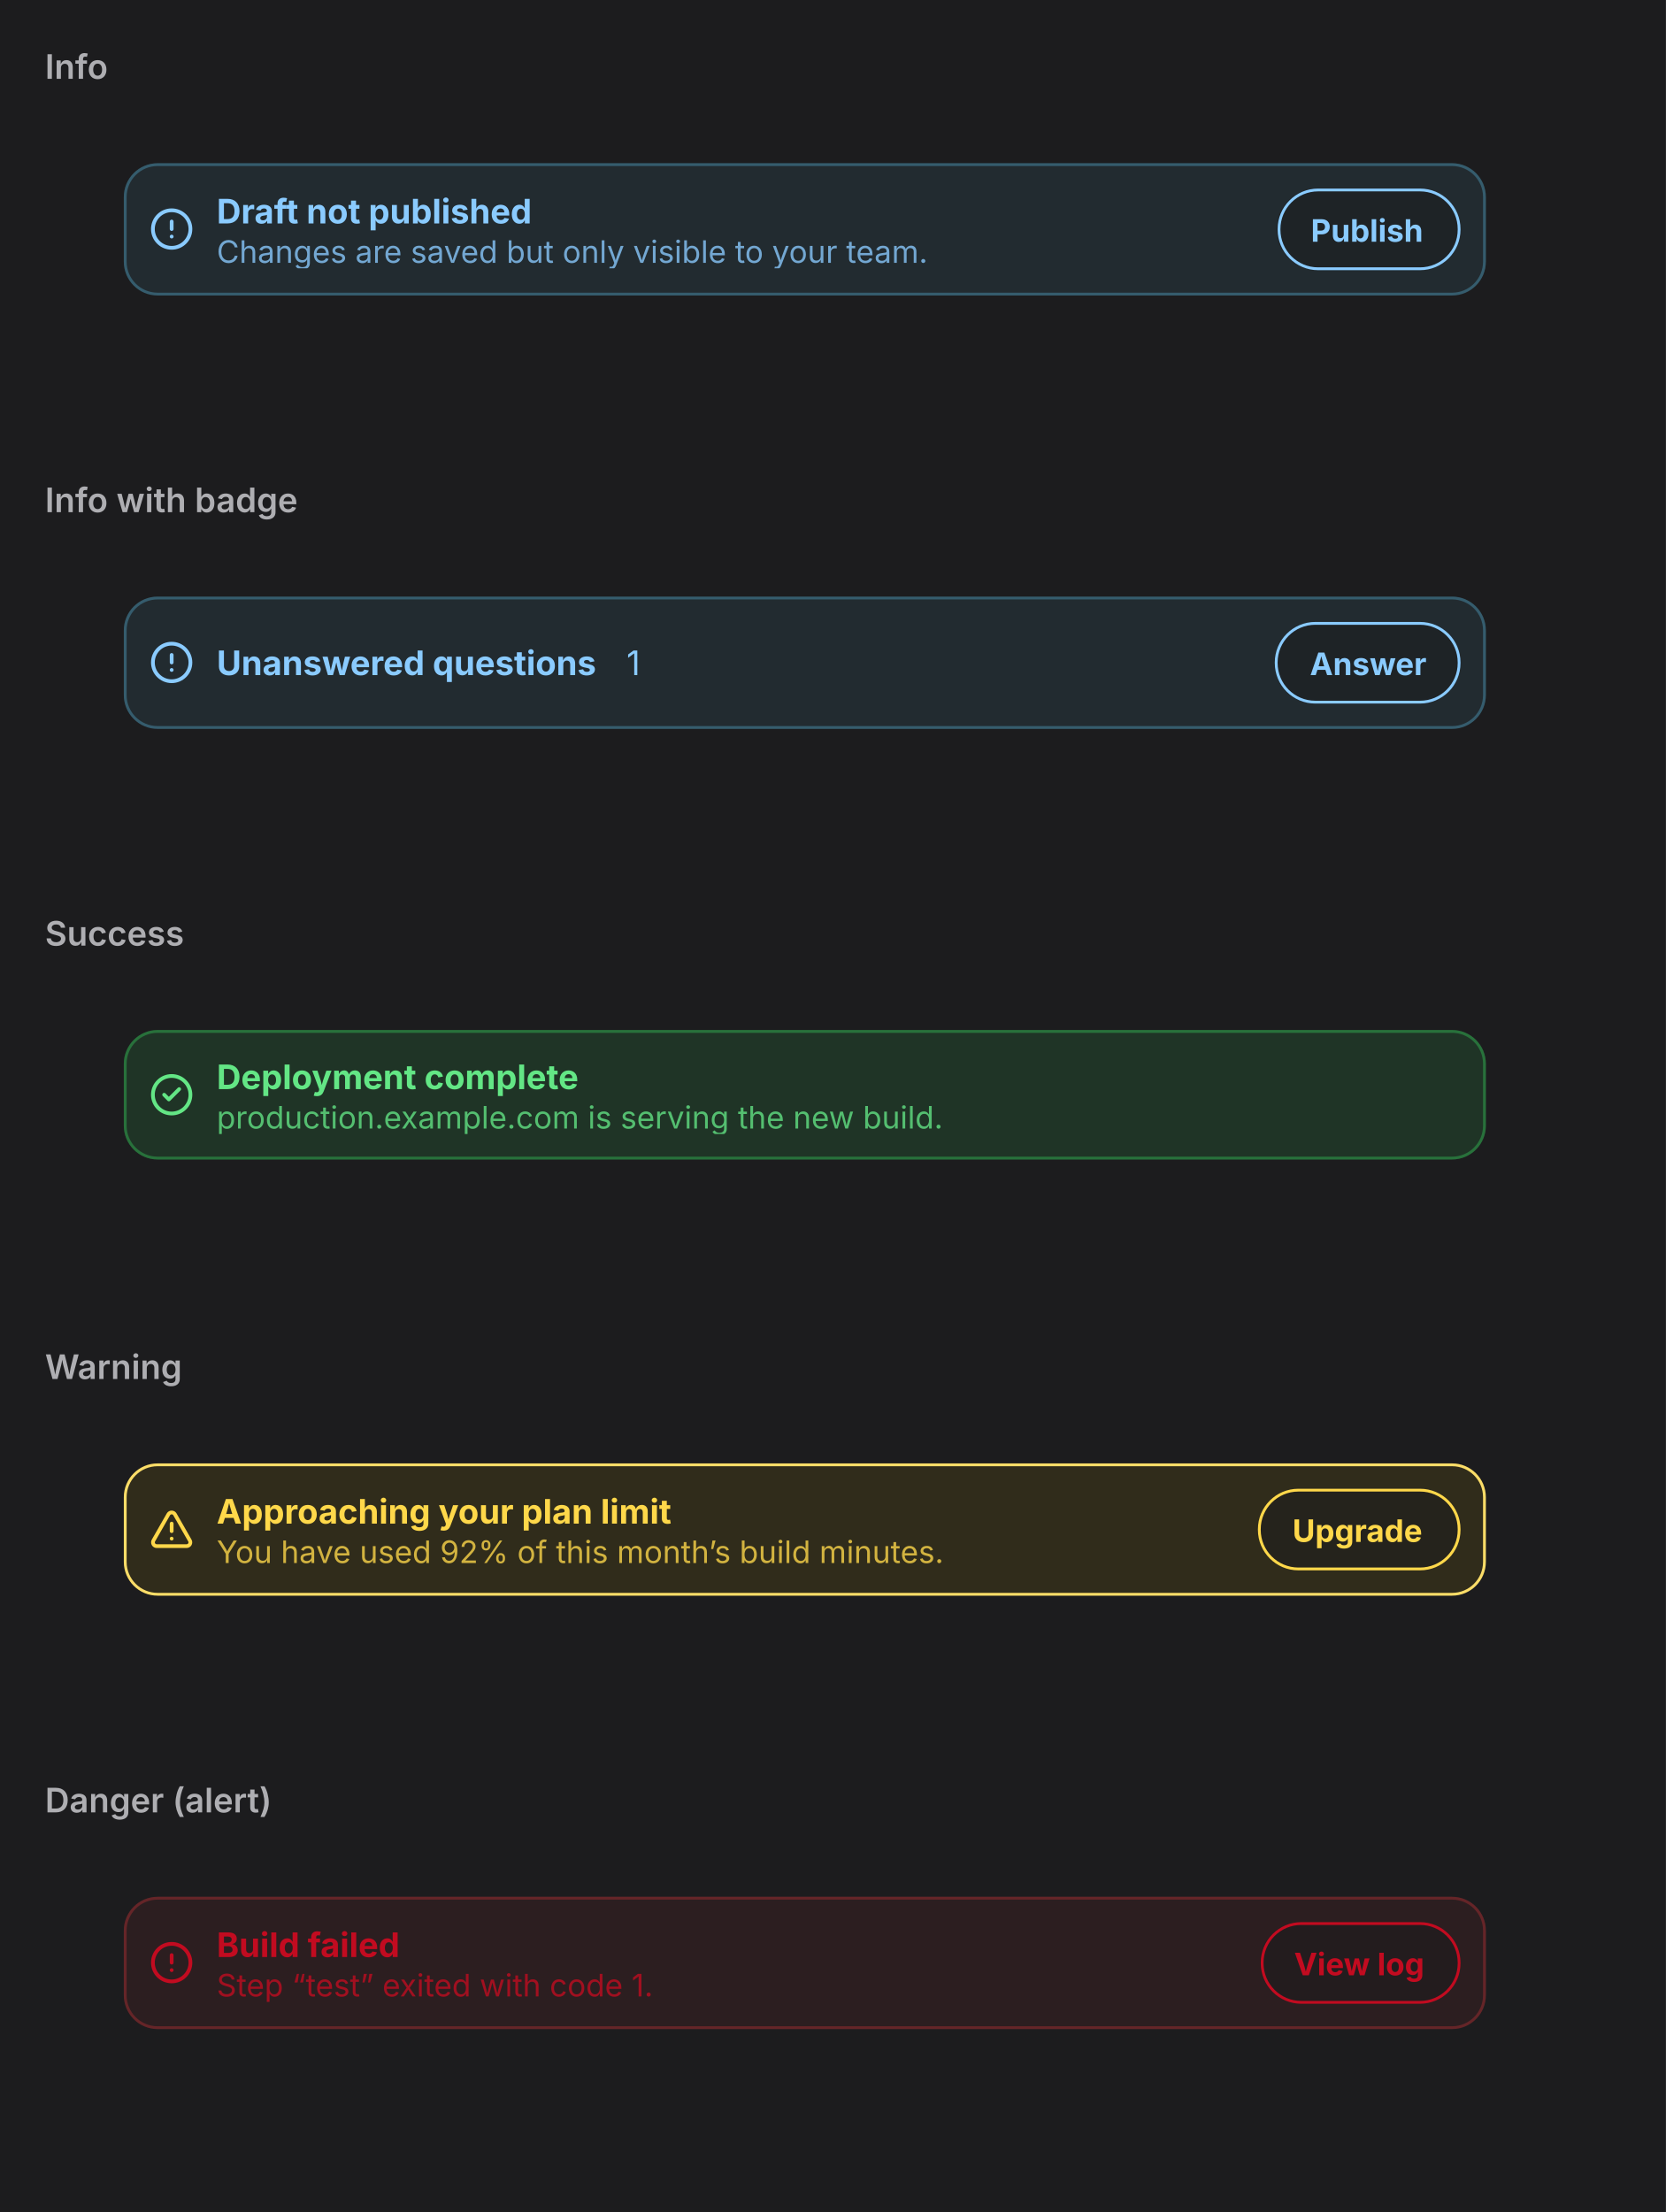
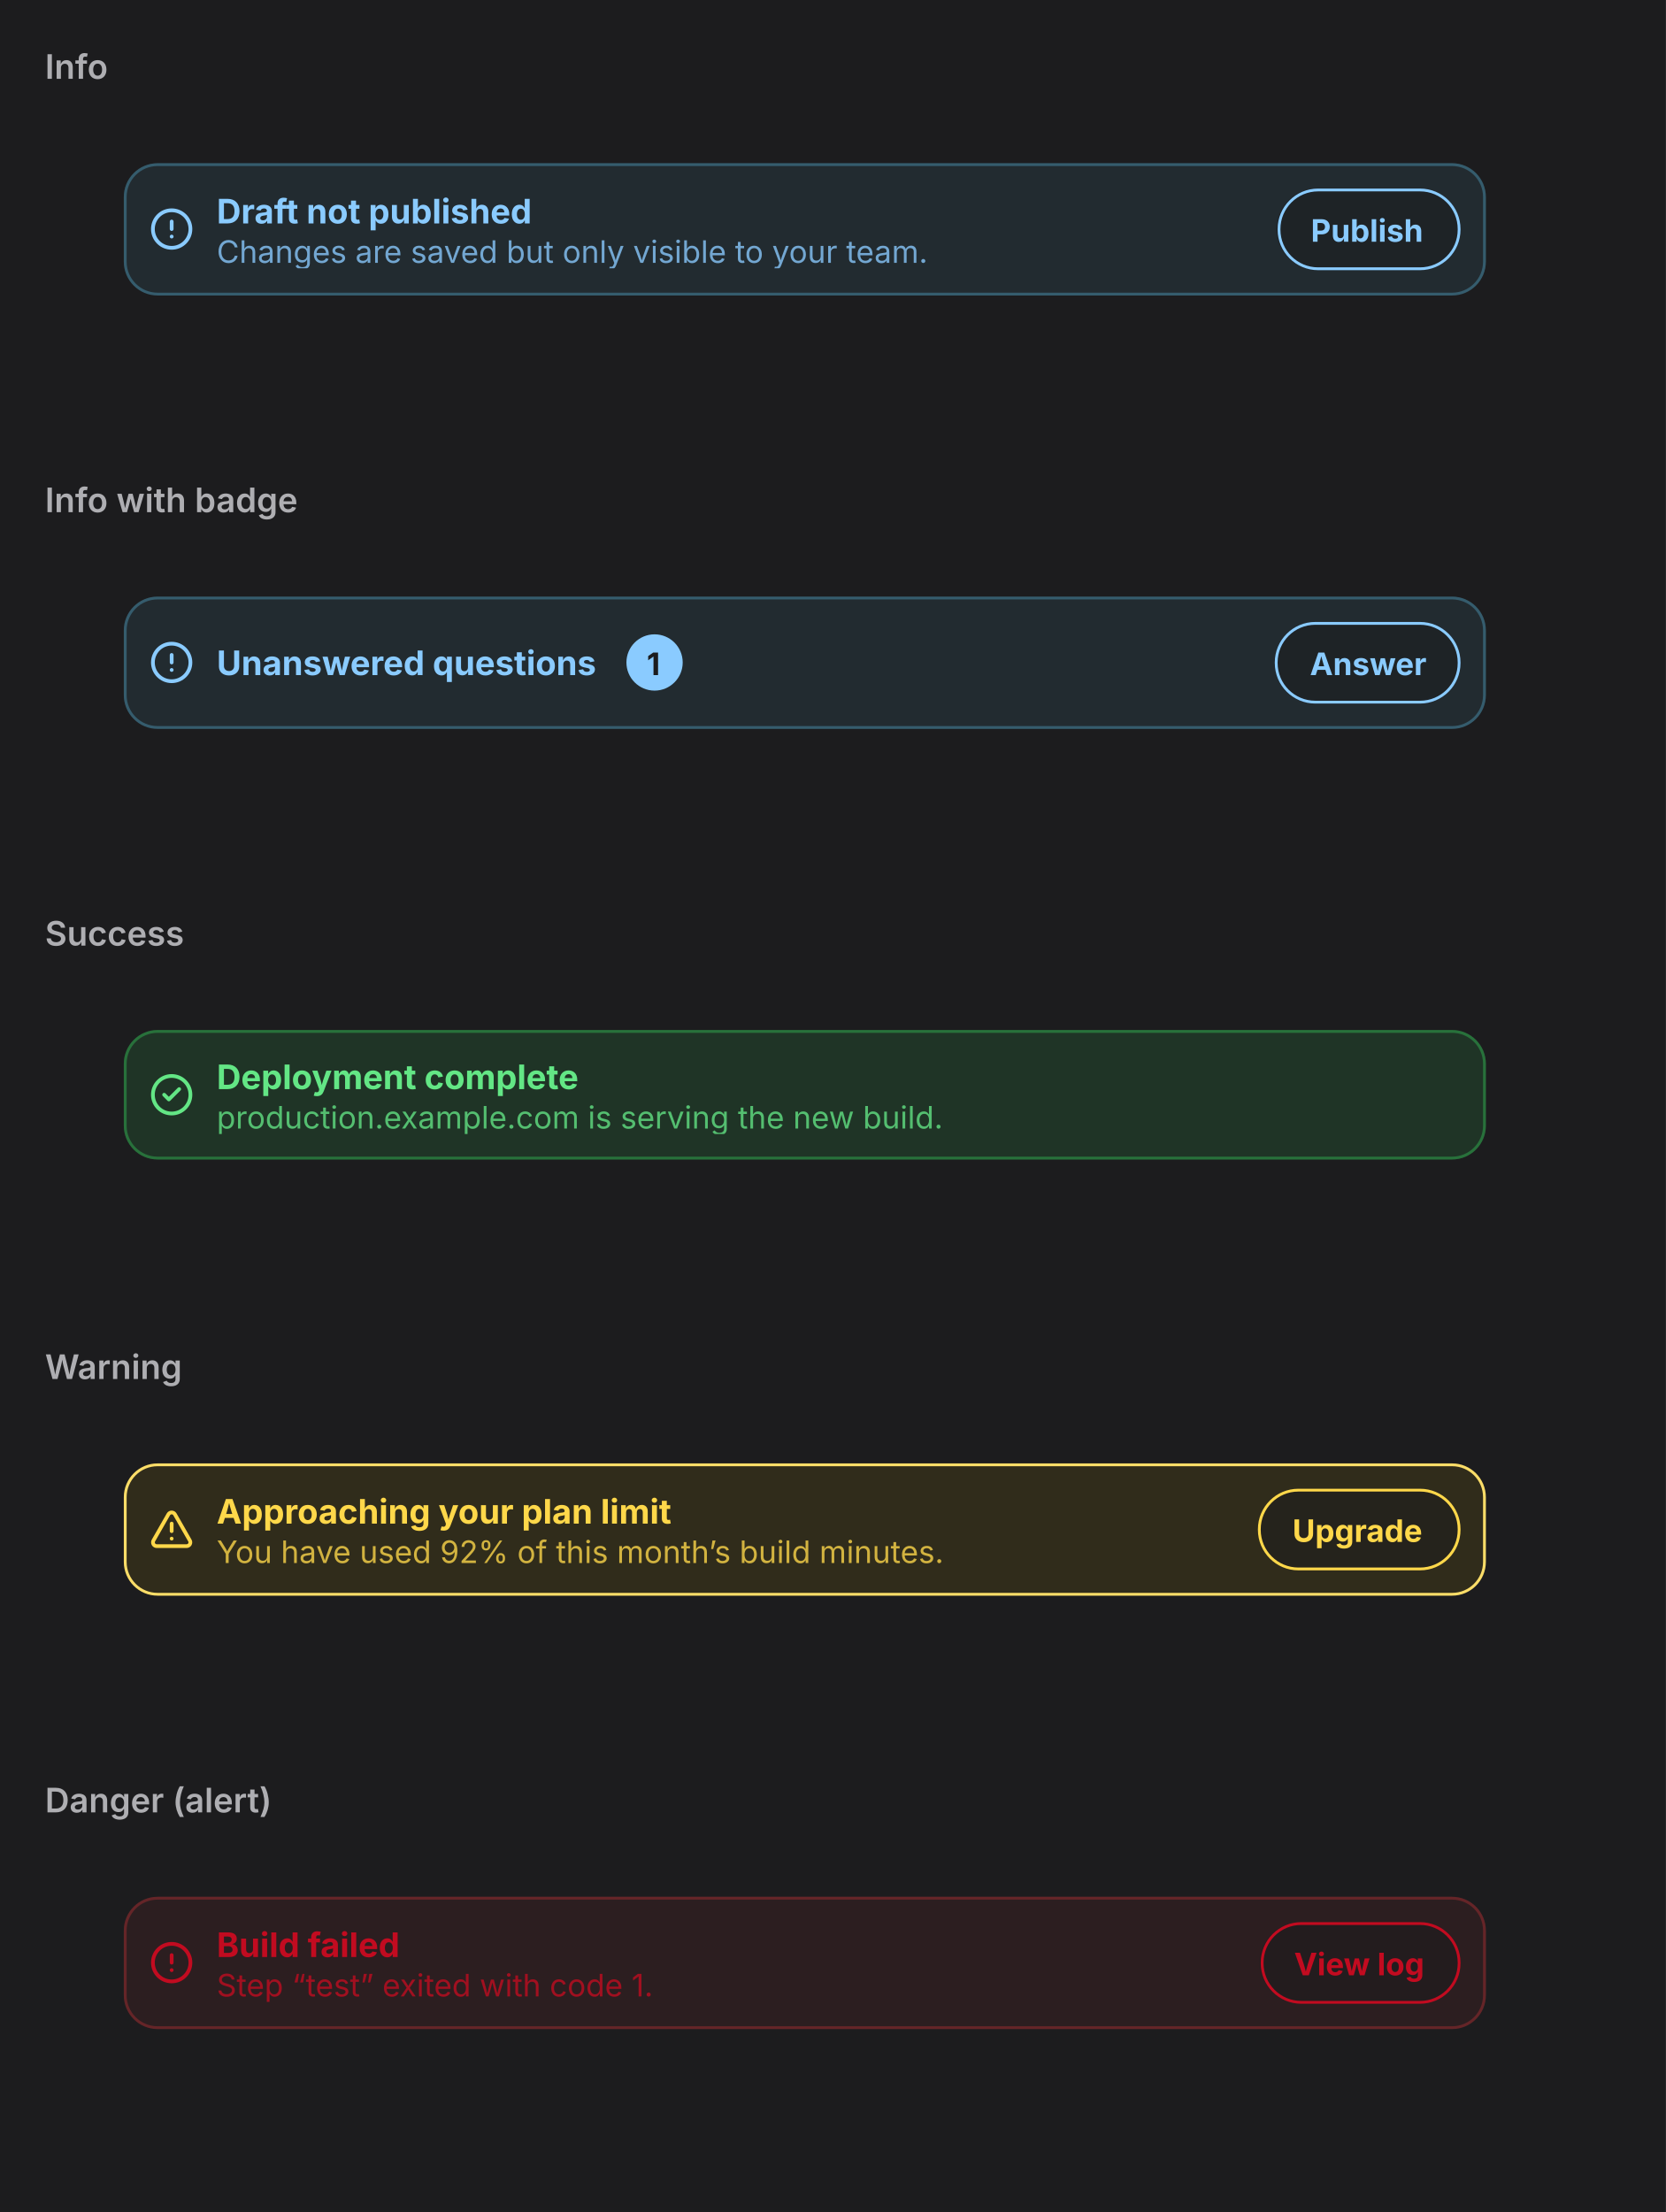
<svg xmlns="http://www.w3.org/2000/svg" viewBox="0 0 592 786" width="592" height="786">
  <defs>
    <clipPath id="cp0">
      <rect x="16" y="38" width="560" height="116" />
    </clipPath>
    <clipPath id="cp1">
      <rect x="16" y="192" width="560" height="116" />
    </clipPath>
    <clipPath id="cp2">
      <rect x="16" y="346" width="560" height="116" />
    </clipPath>
    <clipPath id="cp3">
      <rect x="16" y="500" width="560" height="116" />
    </clipPath>
    <clipPath id="cp4">
      <rect x="16" y="654" width="560" height="116" />
    </clipPath>
    <clipPath id="ct5">
      <rect x="16" y="16" width="560" height="22" />
    </clipPath>
    <clipPath id="irc6">
      <rect x="16" y="38" width="560" height="116" rx="0" />
    </clipPath>
    <clipPath id="ct8">
      <rect x="16" y="170" width="560" height="22" />
    </clipPath>
    <clipPath id="irc9">
      <rect x="16" y="192" width="560" height="116" rx="0" />
    </clipPath>
    <clipPath id="ct11">
      <rect x="16" y="324" width="560" height="22" />
    </clipPath>
    <clipPath id="irc12">
      <rect x="16" y="346" width="560" height="116" rx="0" />
    </clipPath>
    <clipPath id="ct14">
      <rect x="16" y="478" width="560" height="22" />
    </clipPath>
    <clipPath id="irc15">
      <rect x="16" y="500" width="560" height="116" rx="0" />
    </clipPath>
    <clipPath id="ct17">
      <rect x="16" y="632" width="560" height="22" />
    </clipPath>
    <clipPath id="irc18">
      <rect x="16" y="654" width="560" height="116" rx="0" />
    </clipPath>
  </defs>
  <rect x="0" y="0" width="592" height="786" rx="0" fill="rgb(28,28,30)" />
  <text x="16" y="28" font-family="system-ui, &quot;-apple-system&quot;, sans-serif" font-size="12" font-weight="600" fill="rgb(174,174,178)">Info</text>
  <g clip-path="url(#cp0)">
    <g clip-path="url(#irc6)">
      <clipPath id="svgimg7vclip">
        <rect x="16" y="38" width="560" height="116" />
      </clipPath>
      <g clip-path="url(#svgimg7vclip)">
        <g transform="translate(16 38)">
          <defs>
            <clipPath id="svgimg7cp0">
              <rect x="37" y="35" width="16" height="16.4" />
            </clipPath>
            <clipPath id="svgimg7ct2">
              <rect x="61" y="29.4" width="116.7" height="15" />
            </clipPath>
            <clipPath id="svgimg7cp3">
              <rect x="61" y="44.4" width="368.6" height="13" />
            </clipPath>
            <clipPath id="svgimg7ct4">
              <rect x="61" y="44.4" width="368.6" height="13" />
            </clipPath>
            <clipPath id="svgimg7ct5">
              <rect x="437.6" y="29" width="65.4" height="28.8" />
            </clipPath>
          </defs>
          <rect x="28" y="20" width="484" height="46.8" rx="12" fill="rgb(34,43,48)" />
          <rect x="28.5" y="20.5" width="483" height="46" rx="11.5" fill="none" stroke="rgb(53,92,109)" stroke-width="1" />
          <g clip-path="url(#svgimg7cp0)">
            <g color="rgb(138, 203, 255)">
              <clipPath id="svgimg7svgic1">
                <rect x="37" y="35.4" width="16" height="16" />
              </clipPath>
              <g clip-path="url(#svgimg7svgic1)">
                <g transform="translate(37 35.39)scale(.66667)">
                  <circle cx="12" cy="12" r="10" style="marker:none;vector-effect:none;color-interpolation:srgb" fill="none" stroke="rgb(138, 203, 255)" stroke-width="2px" stroke-dasharray="none" stroke-linecap="round" stroke-linejoin="round" stroke-opacity="1" fill-opacity="1" opacity="1" />
                  <line x1="12" x2="12" y1="8" y2="12" style="marker:none;vector-effect:none;color-interpolation:srgb" fill="none" stroke="rgb(138, 203, 255)" stroke-width="2px" stroke-dasharray="none" stroke-linecap="round" stroke-linejoin="round" stroke-opacity="1" fill-opacity="1" opacity="1" />
                  <line x1="12" x2="12.01" y1="16" y2="16" style="marker:none;vector-effect:none;color-interpolation:srgb" fill="none" stroke="rgb(138, 203, 255)" stroke-width="2px" stroke-dasharray="none" stroke-linecap="round" stroke-linejoin="round" stroke-opacity="1" fill-opacity="1" opacity="1" />
                </g>
              </g>
            </g>
          </g>
          <text x="61" y="41.39" font-family="system-ui, &quot;-apple-system&quot;, sans-serif" font-size="12" font-weight="700" fill="rgb(138,203,255)">Draft not published</text>
          <g opacity="0.78" clip-path="url(#svgimg7cp3)" style="isolation:isolate">
            <g clip-path="url(#svgimg7ct4)">
              <text x="61" y="55.39" font-family="system-ui, &quot;-apple-system&quot;, sans-serif" font-size="11" fill="rgb(138,203,255)">Changes are saved but only visible to your team.</text>
            </g>
          </g>
          <rect x="437.6" y="29" width="65.4" height="28.8" rx="14.4" fill="rgba(28,28,30,0.52)" />
          <rect x="438.5" y="29.5" width="64" height="28" rx="13.9" fill="none" stroke="rgb(138,203,255)" stroke-width="1" />
          <text x="449.83" y="47.89" font-family="system-ui, &quot;-apple-system&quot;, sans-serif" font-size="11" font-weight="650" fill="rgb(138,203,255)">Publish</text>
        </g>
      </g>
    </g>
  </g>
  <text x="16" y="182" font-family="system-ui, &quot;-apple-system&quot;, sans-serif" font-size="12" font-weight="600" fill="rgb(174,174,178)">Info with badge</text>
  <g clip-path="url(#cp1)">
    <g clip-path="url(#irc9)">
      <clipPath id="svgimg10vclip">
        <rect x="16" y="192" width="560" height="116" />
      </clipPath>
      <g clip-path="url(#svgimg10vclip)">
        <g transform="translate(16 192)">
          <defs>
            <clipPath id="svgimg10cp0">
              <rect x="37" y="35" width="16" height="16.4" />
            </clipPath>
            <clipPath id="svgimg10ct2">
              <rect x="61" y="35.9" width="137.6" height="15" />
            </clipPath>
            <clipPath id="svgimg10ct3">
-               <rect x="206.6" y="35.9" width="5.6" height="15" />
+               <rect x="206.6" y="33.4" width="20" height="20" />
            </clipPath>
            <clipPath id="svgimg10ct4">
              <rect x="437.3" y="29" width="65.7" height="28.8" />
            </clipPath>
          </defs>
          <rect x="28" y="20" width="484" height="46.8" rx="12" fill="rgb(34,43,48)" />
          <rect x="28.5" y="20.5" width="483" height="46" rx="11.5" fill="none" stroke="rgb(53,92,109)" stroke-width="1" />
          <g clip-path="url(#svgimg10cp0)">
            <g color="rgb(138, 203, 255)">
              <clipPath id="svgimg10svgic1">
                <rect x="37" y="35.4" width="16" height="16" />
              </clipPath>
              <g clip-path="url(#svgimg10svgic1)">
                <g transform="translate(37 35.39)scale(.66667)">
                  <circle cx="12" cy="12" r="10" style="marker:none;vector-effect:none;color-interpolation:srgb" fill="none" stroke="rgb(138, 203, 255)" stroke-width="2px" stroke-dasharray="none" stroke-linecap="round" stroke-linejoin="round" stroke-opacity="1" fill-opacity="1" opacity="1" />
                  <line x1="12" x2="12" y1="8" y2="12" style="marker:none;vector-effect:none;color-interpolation:srgb" fill="none" stroke="rgb(138, 203, 255)" stroke-width="2px" stroke-dasharray="none" stroke-linecap="round" stroke-linejoin="round" stroke-opacity="1" fill-opacity="1" opacity="1" />
                  <line x1="12" x2="12.01" y1="16" y2="16" style="marker:none;vector-effect:none;color-interpolation:srgb" fill="none" stroke="rgb(138, 203, 255)" stroke-width="2px" stroke-dasharray="none" stroke-linecap="round" stroke-linejoin="round" stroke-opacity="1" fill-opacity="1" opacity="1" />
                </g>
              </g>
            </g>
          </g>
          <text x="61" y="47.89" font-family="system-ui, &quot;-apple-system&quot;, sans-serif" font-size="12" font-weight="700" fill="rgb(138,203,255)">Unanswered questions</text>
-           <text x="206.64" y="47.89" font-family="system-ui, &quot;-apple-system&quot;, sans-serif" font-size="12" fill="rgb(138,203,255)">1</text>
+           <rect x="206.6" y="33.4" width="20" height="20" rx="10" fill="rgb(138,203,255)" />
+           <rect x="207.5" y="33.5" width="19" height="19" rx="9.5" fill="none" stroke="rgba(0,0,0,0)" stroke-width="1" />
+           <text x="213.83" y="47.89" font-family="system-ui, &quot;-apple-system&quot;, sans-serif" font-size="11" font-weight="650" fill="rgb(28,28,30)">1</text>
          <rect x="437.3" y="29" width="65.7" height="28.8" rx="14.4" fill="rgba(28,28,30,0.52)" />
          <rect x="437.5" y="29.5" width="65" height="28" rx="13.9" fill="none" stroke="rgb(138,203,255)" stroke-width="1" />
          <text x="449.47" y="47.89" font-family="system-ui, &quot;-apple-system&quot;, sans-serif" font-size="11" font-weight="650" fill="rgb(138,203,255)">Answer</text>
        </g>
      </g>
    </g>
  </g>
  <text x="16" y="336" font-family="system-ui, &quot;-apple-system&quot;, sans-serif" font-size="12" font-weight="600" fill="rgb(174,174,178)">Success</text>
  <g clip-path="url(#cp2)">
    <g clip-path="url(#irc12)">
      <clipPath id="svgimg13vclip">
        <rect x="16" y="346" width="560" height="116" />
      </clipPath>
      <g clip-path="url(#svgimg13vclip)">
        <g transform="translate(16 346)">
          <defs>
            <clipPath id="svgimg13cp0">
              <rect x="37" y="35" width="16" height="16" />
            </clipPath>
            <clipPath id="svgimg13ct2">
              <rect x="61" y="29" width="132.1" height="15" />
            </clipPath>
            <clipPath id="svgimg13cp3">
              <rect x="61" y="44" width="434" height="13" />
            </clipPath>
            <clipPath id="svgimg13ct4">
              <rect x="61" y="44" width="434" height="13" />
            </clipPath>
          </defs>
          <rect x="28" y="20" width="484" height="46" rx="12" fill="rgb(31,52,38)" />
          <rect x="28.5" y="20.5" width="483" height="45" rx="11.5" fill="none" stroke="rgb(40,113,59)" stroke-width="1" />
          <g clip-path="url(#svgimg13cp0)">
            <g color="rgb(99, 230, 133)">
              <clipPath id="svgimg13svgic1">
                <rect x="37" y="35" width="16" height="16" />
              </clipPath>
              <g clip-path="url(#svgimg13svgic1)">
                <g transform="translate(37 35)scale(.66667)">
                  <circle cx="12" cy="12" r="10" style="marker:none;vector-effect:none;color-interpolation:srgb" fill="none" stroke="rgb(99, 230, 133)" stroke-width="2px" stroke-dasharray="none" stroke-linecap="round" stroke-linejoin="round" stroke-opacity="1" fill-opacity="1" opacity="1" />
                  <path d="m16 9-5.5 5.5L8 12" style="marker:none;vector-effect:none;color-interpolation:srgb" fill="none" stroke="rgb(99, 230, 133)" stroke-width="2px" stroke-dasharray="none" stroke-linecap="round" stroke-linejoin="round" stroke-opacity="1" fill-opacity="1" opacity="1" />
                </g>
              </g>
            </g>
          </g>
          <text x="61" y="41" font-family="system-ui, &quot;-apple-system&quot;, sans-serif" font-size="12" font-weight="700" fill="rgb(99,230,133)">Deployment complete</text>
          <g opacity="0.78" clip-path="url(#svgimg13cp3)" style="isolation:isolate">
            <g clip-path="url(#svgimg13ct4)">
              <text x="61" y="55" font-family="system-ui, &quot;-apple-system&quot;, sans-serif" font-size="11" fill="rgb(99,230,133)">production.example.com is serving the new build.</text>
            </g>
          </g>
        </g>
      </g>
    </g>
  </g>
  <text x="16" y="490" font-family="system-ui, &quot;-apple-system&quot;, sans-serif" font-size="12" font-weight="600" fill="rgb(174,174,178)">Warning</text>
  <g clip-path="url(#cp3)">
    <g clip-path="url(#irc15)">
      <clipPath id="svgimg16vclip">
        <rect x="16" y="500" width="560" height="116" />
      </clipPath>
      <g clip-path="url(#svgimg16vclip)">
        <g transform="translate(16 500)">
          <defs>
            <clipPath id="svgimg16cp0">
              <rect x="37" y="35" width="16" height="16.4" />
            </clipPath>
            <clipPath id="svgimg16ct2">
              <rect x="61" y="29.4" width="166.1" height="15" />
            </clipPath>
            <clipPath id="svgimg16cp3">
              <rect x="61" y="44.4" width="362.1" height="13" />
            </clipPath>
            <clipPath id="svgimg16ct4">
              <rect x="61" y="44.4" width="362.1" height="13" />
            </clipPath>
            <clipPath id="svgimg16ct5">
              <rect x="431.1" y="29" width="71.9" height="28.8" />
            </clipPath>
          </defs>
          <rect x="28" y="20" width="484" height="46.8" rx="12" fill="rgb(48,44,27)" />
          <rect x="28.5" y="20.5" width="483" height="46" rx="11.5" fill="none" stroke="rgb(251,221,104)" stroke-width="1" />
          <g clip-path="url(#svgimg16cp0)">
            <g color="rgb(255, 216, 74)">
              <clipPath id="svgimg16svgic1">
                <rect x="37" y="35.4" width="16" height="16" />
              </clipPath>
              <g clip-path="url(#svgimg16svgic1)">
                <g transform="translate(37 35.39)scale(.66667)">
                  <path d="m21.7 18-8-14a2 2 0 0 0-3.4 0l-8 14A2 2 0 0 0 4 21h16a2 2 0 0 0 1.7-3" style="marker:none;vector-effect:none;color-interpolation:srgb" fill="none" stroke="rgb(255, 216, 74)" stroke-width="2px" stroke-dasharray="none" stroke-linecap="round" stroke-linejoin="round" stroke-opacity="1" fill-opacity="1" opacity="1" />
                  <path d="M12 9v4" style="marker:none;vector-effect:none;color-interpolation:srgb" fill="none" stroke="rgb(255, 216, 74)" stroke-width="2px" stroke-dasharray="none" stroke-linecap="round" stroke-linejoin="round" stroke-opacity="1" fill-opacity="1" opacity="1" />
                  <path d="M12 17z" style="marker:none;vector-effect:none;color-interpolation:srgb" fill="none" stroke="rgb(255, 216, 74)" stroke-width="2px" stroke-dasharray="none" stroke-linecap="round" stroke-linejoin="round" stroke-opacity="1" fill-opacity="1" opacity="1" />
                </g>
              </g>
            </g>
          </g>
          <text x="61" y="41.39" font-family="system-ui, &quot;-apple-system&quot;, sans-serif" font-size="12" font-weight="700" fill="rgb(255,216,74)">Approaching your plan limit</text>
          <g opacity="0.78" clip-path="url(#svgimg16cp3)" style="isolation:isolate">
            <g clip-path="url(#svgimg16ct4)">
              <text x="61" y="55.39" font-family="system-ui, &quot;-apple-system&quot;, sans-serif" font-size="11" fill="rgb(255,216,74)">You have used 92% of this month’s build minutes.</text>
            </g>
          </g>
          <rect x="431.1" y="29" width="71.9" height="28.8" rx="14.4" fill="rgba(28,28,30,0.52)" />
          <rect x="431.5" y="29.5" width="71" height="28" rx="13.9" fill="none" stroke="rgb(255,216,74)" stroke-width="1" />
          <text x="443.28" y="47.89" font-family="system-ui, &quot;-apple-system&quot;, sans-serif" font-size="11" font-weight="650" fill="rgb(255,216,74)">Upgrade</text>
        </g>
      </g>
    </g>
  </g>
  <text x="16" y="644" font-family="system-ui, &quot;-apple-system&quot;, sans-serif" font-size="12" font-weight="600" fill="rgb(174,174,178)">Danger (alert)</text>
  <g clip-path="url(#cp4)">
    <g clip-path="url(#irc18)">
      <clipPath id="svgimg19vclip">
        <rect x="16" y="654" width="560" height="116" />
      </clipPath>
      <g clip-path="url(#svgimg19vclip)">
        <g transform="translate(16 654)">
          <defs>
            <clipPath id="svgimg19cp0">
              <rect x="37" y="35" width="16" height="16.4" />
            </clipPath>
            <clipPath id="svgimg19ct2">
              <rect x="61" y="29.4" width="67.5" height="15" />
            </clipPath>
            <clipPath id="svgimg19cp3">
              <rect x="61" y="44.4" width="362.7" height="13" />
            </clipPath>
            <clipPath id="svgimg19ct4">
              <rect x="61" y="44.4" width="362.7" height="13" />
            </clipPath>
            <clipPath id="svgimg19ct5">
              <rect x="431.7" y="29" width="71.3" height="28.8" />
            </clipPath>
          </defs>
          <rect x="28" y="20" width="484" height="46.8" rx="12" fill="rgb(44,30,32)" />
          <rect x="28.5" y="20.5" width="483" height="46" rx="11.5" fill="none" stroke="rgb(101,37,40)" stroke-width="1" />
          <g clip-path="url(#svgimg19cp0)">
            <g color="rgb(194, 11, 32)">
              <clipPath id="svgimg19svgic1">
                <rect x="37" y="35.4" width="16" height="16" />
              </clipPath>
              <g clip-path="url(#svgimg19svgic1)">
                <g transform="translate(37 35.39)scale(.66667)">
                  <circle cx="12" cy="12" r="10" style="marker:none;vector-effect:none;color-interpolation:srgb" fill="none" stroke="rgb(194, 11, 32)" stroke-width="2px" stroke-dasharray="none" stroke-linecap="round" stroke-linejoin="round" stroke-opacity="1" fill-opacity="1" opacity="1" />
                  <line x1="12" x2="12" y1="8" y2="12" style="marker:none;vector-effect:none;color-interpolation:srgb" fill="none" stroke="rgb(194, 11, 32)" stroke-width="2px" stroke-dasharray="none" stroke-linecap="round" stroke-linejoin="round" stroke-opacity="1" fill-opacity="1" opacity="1" />
                  <line x1="12" x2="12.01" y1="16" y2="16" style="marker:none;vector-effect:none;color-interpolation:srgb" fill="none" stroke="rgb(194, 11, 32)" stroke-width="2px" stroke-dasharray="none" stroke-linecap="round" stroke-linejoin="round" stroke-opacity="1" fill-opacity="1" opacity="1" />
                </g>
              </g>
            </g>
          </g>
          <text x="61" y="41.39" font-family="system-ui, &quot;-apple-system&quot;, sans-serif" font-size="12" font-weight="700" fill="rgb(194,11,32)">Build failed</text>
          <g opacity="0.78" clip-path="url(#svgimg19cp3)" style="isolation:isolate">
            <g clip-path="url(#svgimg19ct4)">
              <text x="61" y="55.39" font-family="system-ui, &quot;-apple-system&quot;, sans-serif" font-size="11" fill="rgb(194,11,32)">Step “test” exited with code 1.</text>
            </g>
          </g>
          <rect x="431.7" y="29" width="71.3" height="28.8" rx="14.4" fill="rgba(28,28,30,0.52)" />
          <rect x="432.5" y="29.5" width="70" height="28" rx="13.9" fill="none" stroke="rgb(194,11,32)" stroke-width="1" />
          <text x="443.88" y="47.89" font-family="system-ui, &quot;-apple-system&quot;, sans-serif" font-size="11" font-weight="650" fill="rgb(194,11,32)">View log</text>
        </g>
      </g>
    </g>
  </g>
</svg>
